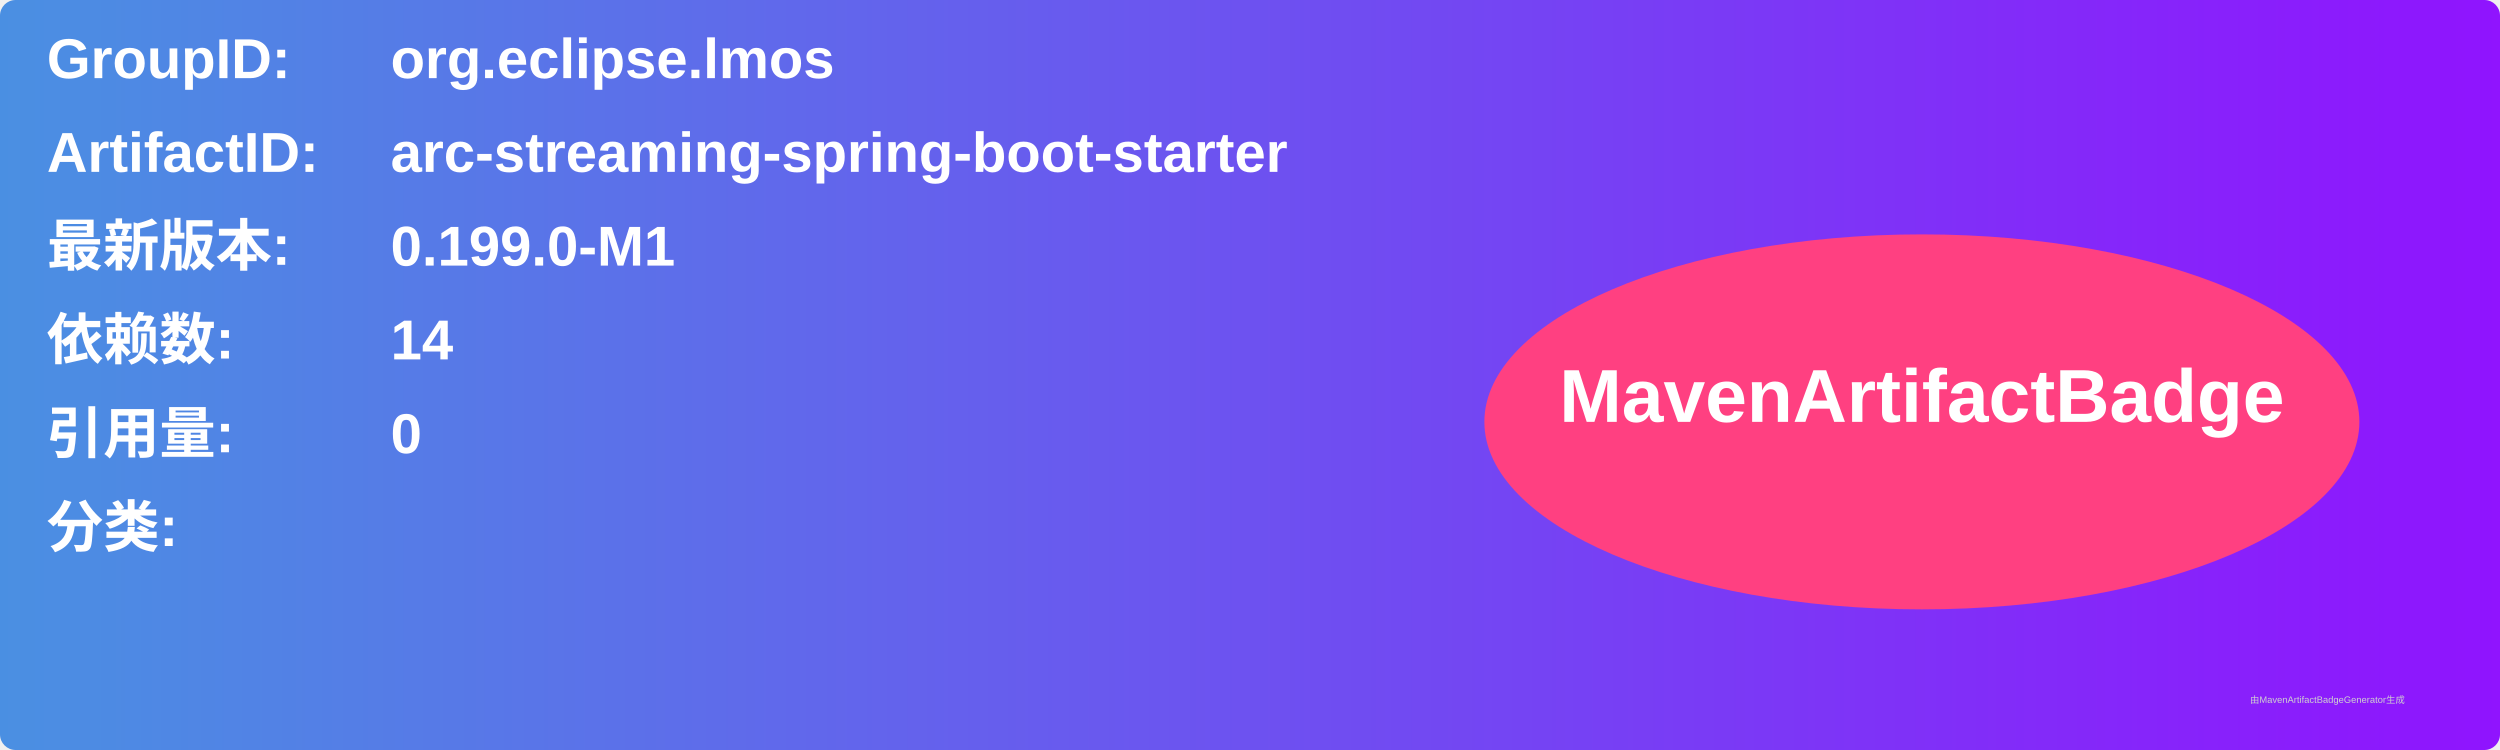
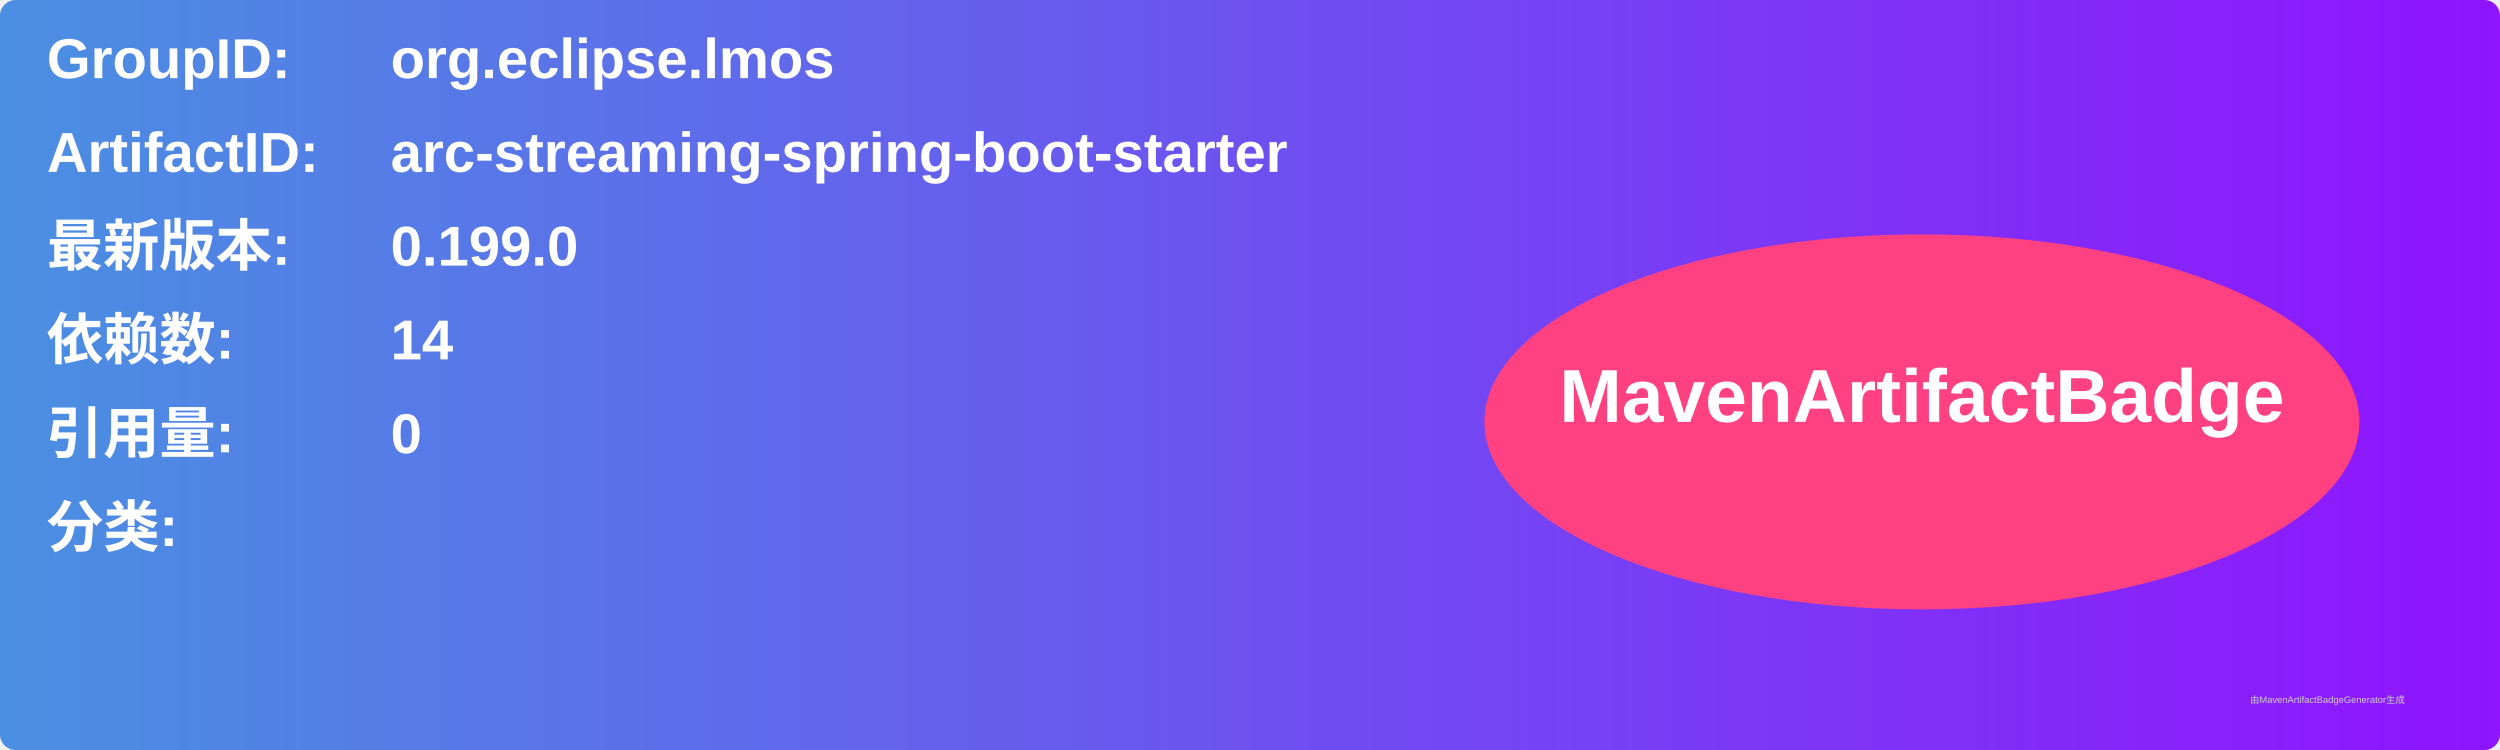
<svg xmlns="http://www.w3.org/2000/svg" width="800" height="240" viewBox="0 0 800 240">
  <linearGradient id="grad" x1="0%" y1="0%" x2="100%" y2="0%">
    <stop offset="0%" stop-color="#4a90e2" />
    <stop offset="100%" stop-color="#9013fe" />
  </linearGradient>
  <rect width="100%" height="100%" rx="5" ry="5" fill="url(#grad)" />
  <g transform="translate(15, 15)">
    <text x="0" y="10" font-family="Arial" font-size="18" fill="white" font-weight="bold" width="260">GroupID:</text>
    <text x="110" y="10" font-family="Arial" font-size="18" fill="white" font-weight="bold" width="460">org.eclipse.lmos</text>
    <text x="0" y="40" font-family="Arial" font-size="18" fill="white" font-weight="bold" width="260">ArtifactID:</text>
    <text x="110" y="40" font-family="Arial" font-size="18" fill="white" font-weight="bold" width="460">arc-streaming-spring-boot-starter</text>
    <text x="0" y="70" font-family="Arial" font-size="18" fill="white" font-weight="bold">最新版本:</text>
    <text x="110" y="70" font-family="Arial" font-size="18" fill="white" font-weight="bold">
-       <tspan font-weight="bold">0.199.0-M1</tspan>
+       <tspan font-weight="bold">0.199.0</tspan>
    </text>
    <text x="0" y="100" font-family="Arial" font-size="18" fill="white" font-weight="bold">依赖数: </text>
    <text x="110" y="100" font-family="Arial" font-size="18" fill="white">
      <tspan font-weight="bold">14</tspan>
    </text>
    <text x="0" y="130" font-family="Arial" font-size="18" fill="white" font-weight="bold">引用量: </text>
    <text x="110" y="130" font-family="Arial" font-size="18" fill="white">
      <tspan font-weight="bold">0</tspan>
    </text>
    <text x="0" y="160" font-family="Arial" font-size="18" fill="white" font-weight="bold">分类:</text>
    <text x="10" y="190" font-family="Arial" font-size="10" fill="white">
      <tspan font-weight="bold" />
    </text>
    <ellipse cx="600" cy="120" rx="140" ry="60" fill="#ff4081" />
    <text x="600" y="120" text-anchor="middle" font-family="Arial" font-size="24" fill="white" font-weight="bold">MavenArtifactBadge</text>
  </g>
  <text x="720" y="225" font-family="Arial" font-size="3" fill="#d0d0d0">由MavenArtifactBadgeGenerator生成</text>
</svg>
